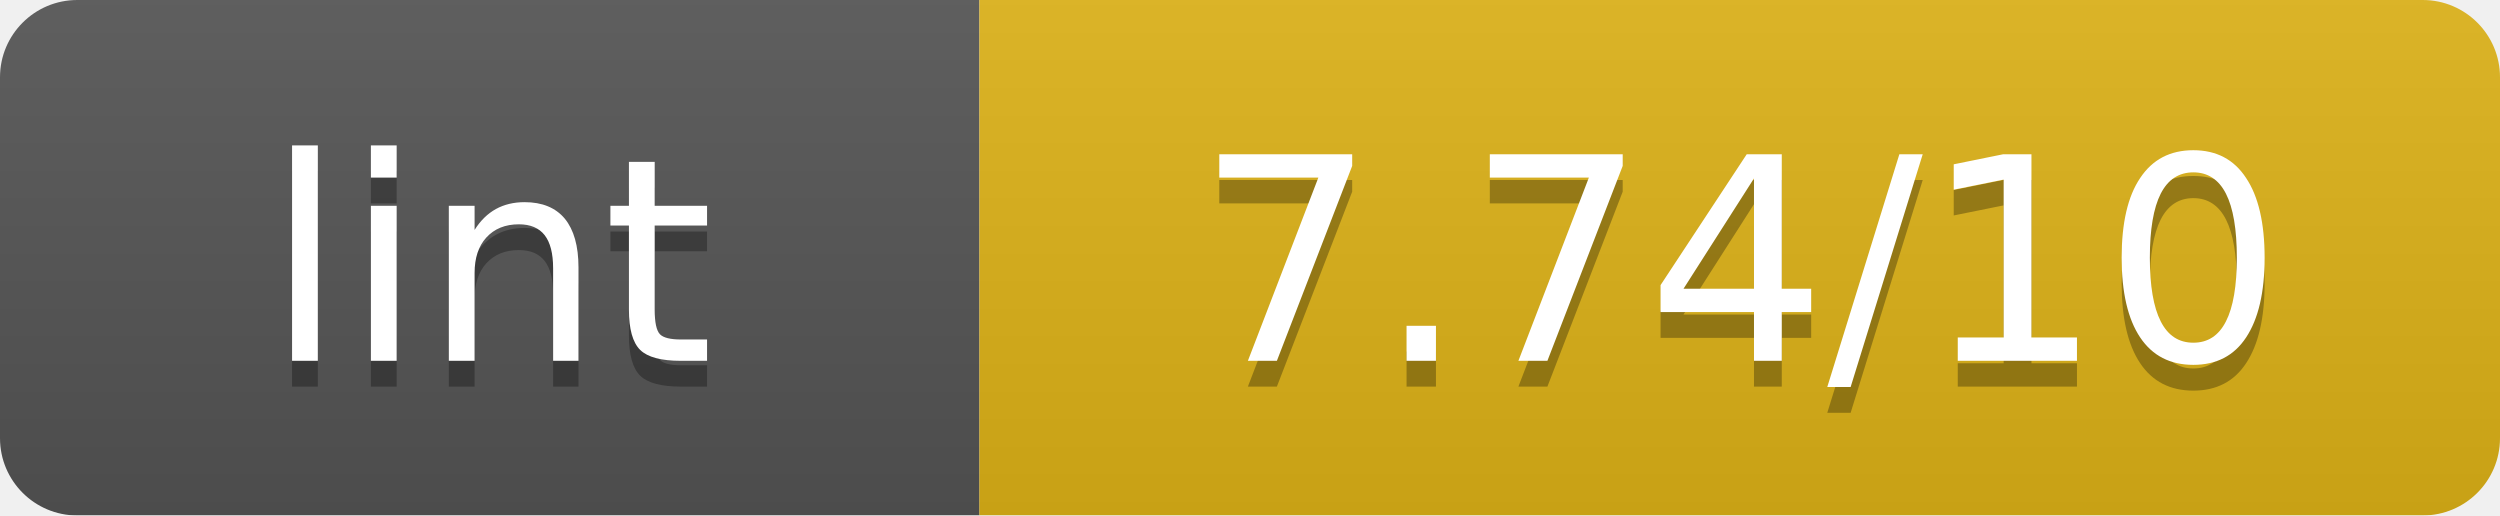
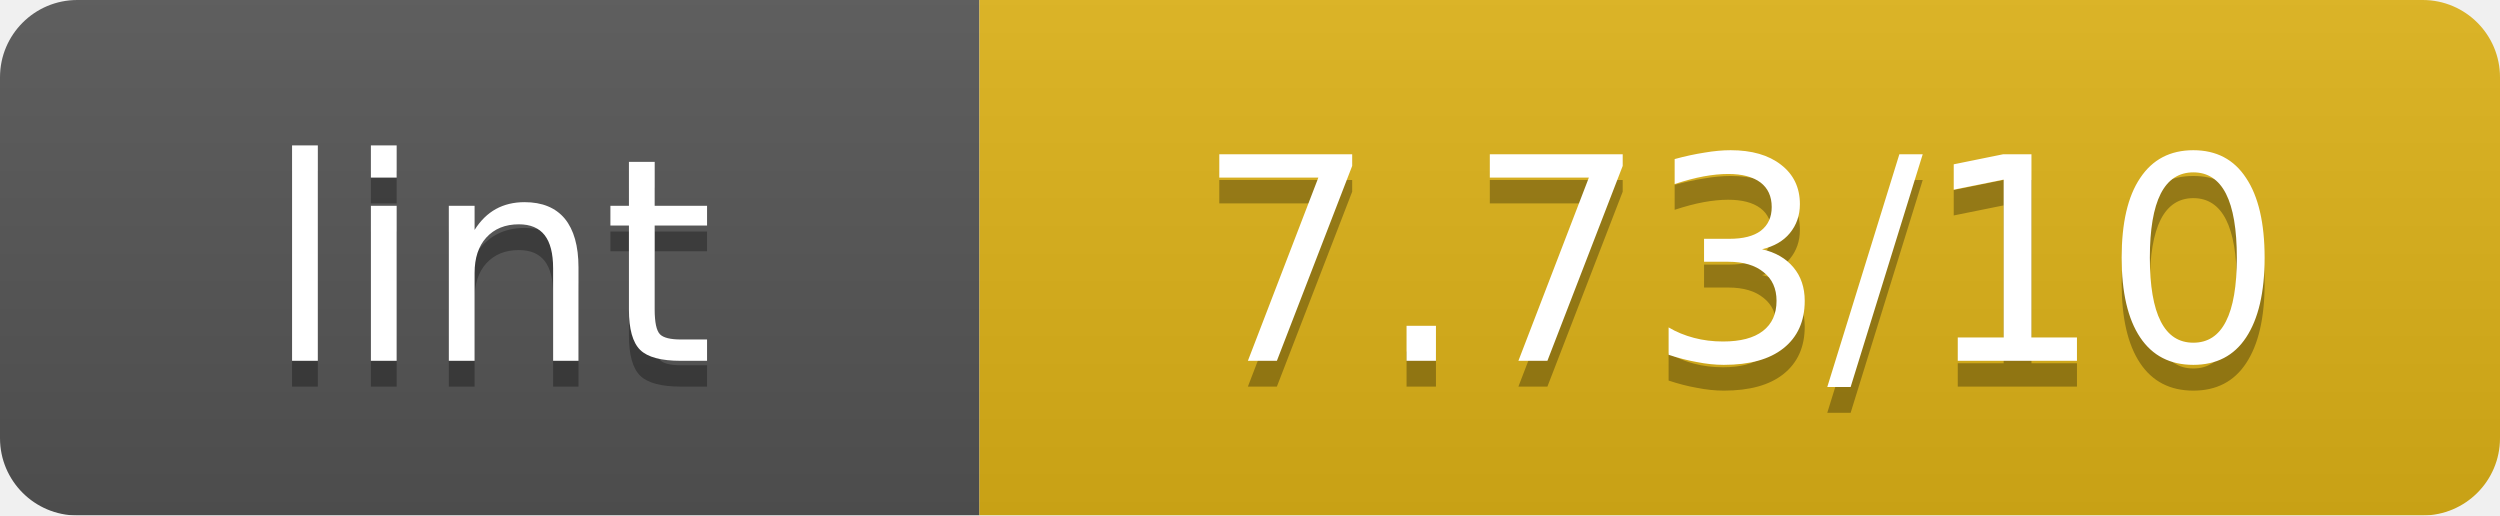
<svg xmlns="http://www.w3.org/2000/svg" width="97" height="20" viewBox="0 0 97 20" preserveAspectRatio="xMidYMid meet">
  <linearGradient id="b" x2="0" y2="100%">
    <stop offset="0" stop-color="#bbb" stop-opacity=".1" />
    <stop offset="1" stop-opacity=".1" />
  </linearGradient>
  <mask id="a">
    <rect width="97" height="20" rx="3" fill="#fff" />
  </mask>
  <g mask="url(#a)">
    <path fill="#555" d="M0 0h38v20H0z" />
    <path fill="#dfb317" d="M38 0h59v20H38z" />
    <path fill="url(#b)" d="M0 0h97v20H0z" />
  </g>
  <g fill="#fff" text-anchor="middle" font-family="Verdana,Geneva,DejaVu Sans,sans-serif" font-size="11">
    <text x="19.0" y="15" fill="#010101" fill-opacity=".3">lint</text>
    <text x="19.0" y="14">lint</text>
-     <text x="67.5" y="15" fill="#010101" fill-opacity=".3">7.74/10</text>
-     <text x="67.5" y="14">7.74/10</text>
+     <text x="67.5" y="15" fill="#010101" fill-opacity=".3">7.73/10</text>
+     <text x="67.5" y="14">7.73/10</text>
  </g>
</svg>
